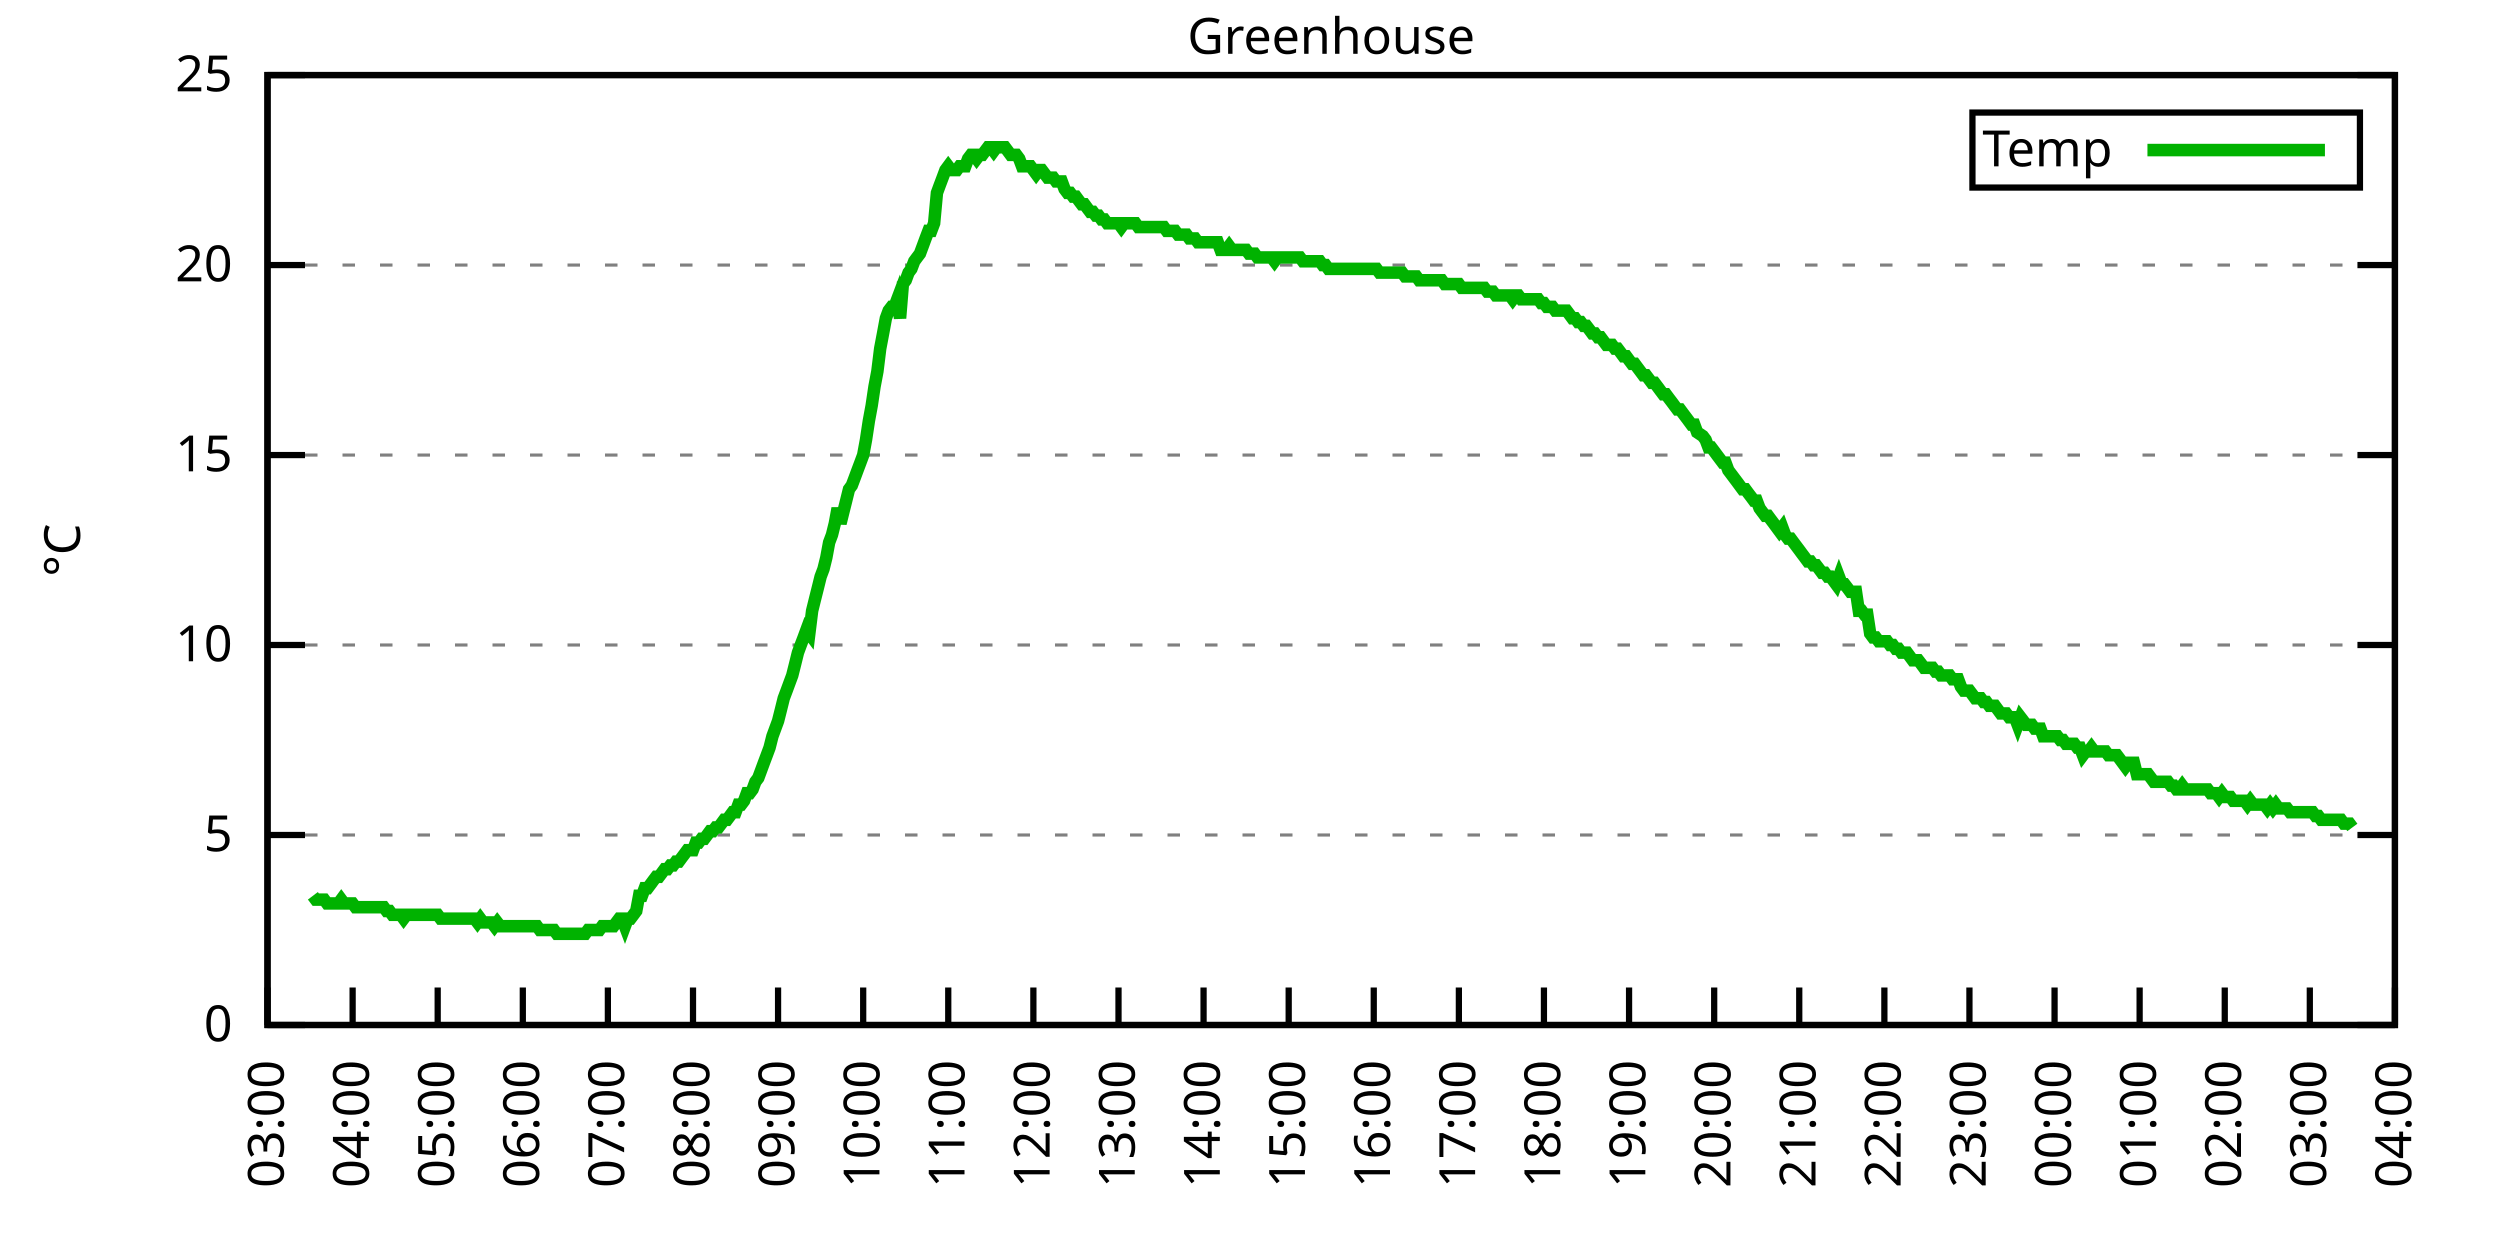
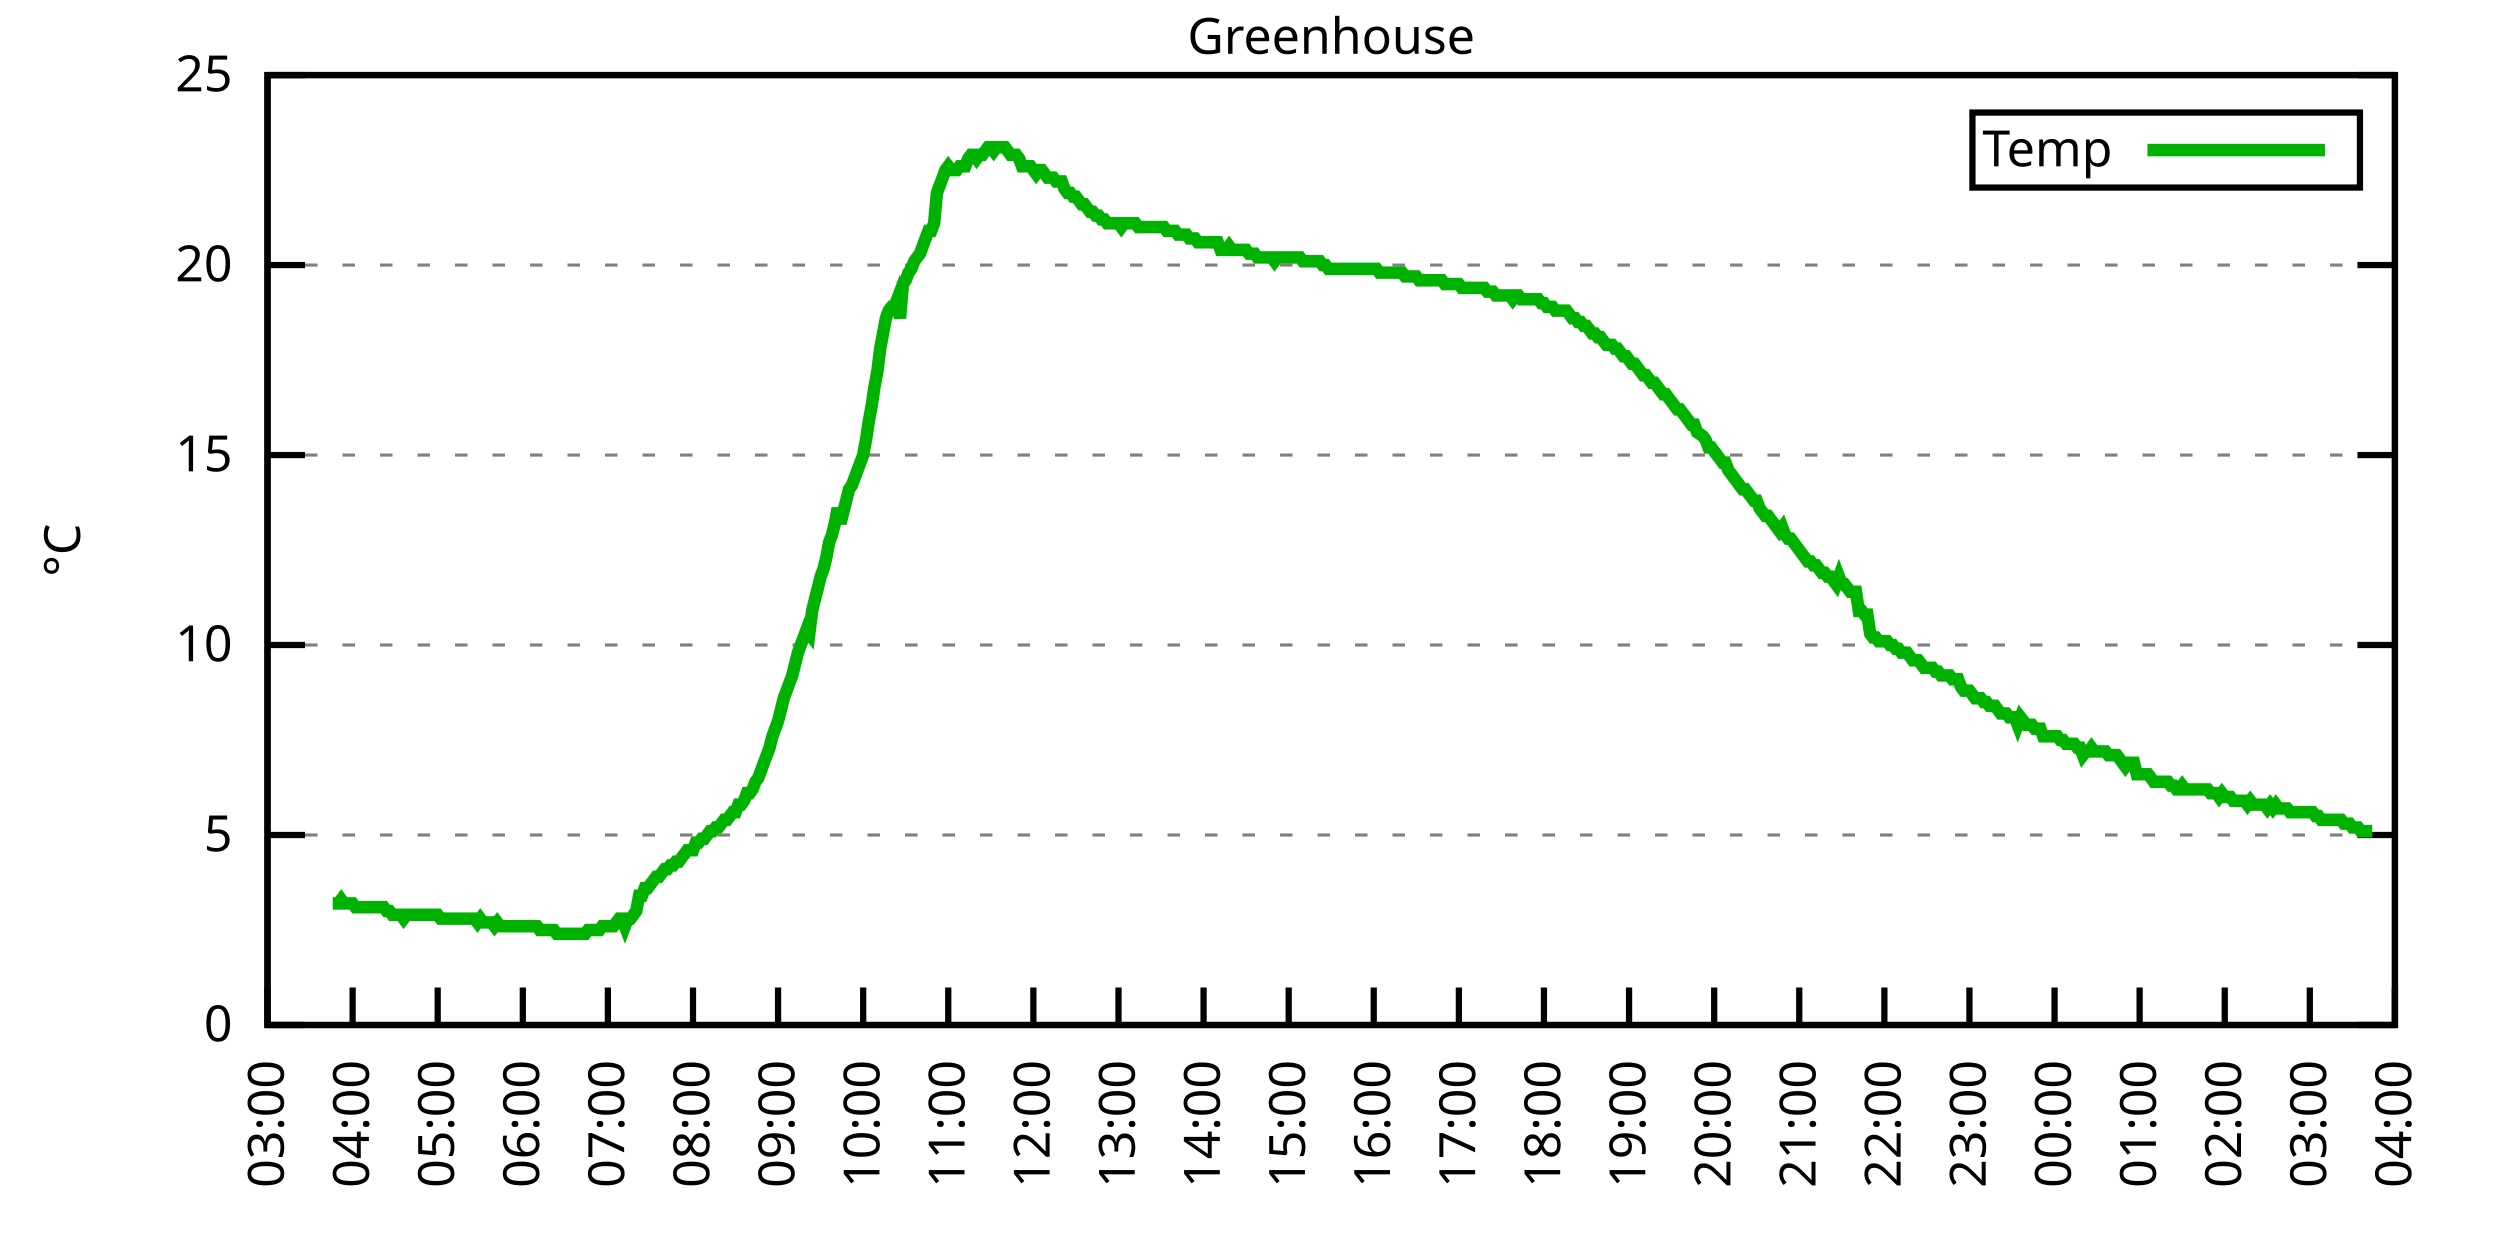
<svg xmlns="http://www.w3.org/2000/svg" xmlns:xlink="http://www.w3.org/1999/xlink" width="400" height="200" viewBox="0 0 400 200">
  <g id="gnuplot_canvas">
    <rect x="0" y="0" width="400" height="200" fill="none" />
    <defs>
      <circle id="gpDot" r="0.5" stroke-width="0.5" stroke="currentColor" />
      <path id="gpPt0" stroke-width="0.333" stroke="currentColor" d="M-1,0 h2 M0,-1 v2" />
      <path id="gpPt1" stroke-width="0.333" stroke="currentColor" d="M-1,-1 L1,1 M1,-1 L-1,1" />
      <path id="gpPt2" stroke-width="0.333" stroke="currentColor" d="M-1,0 L1,0 M0,-1 L0,1 M-1,-1 L1,1 M-1,1 L1,-1" />
      <rect id="gpPt3" stroke-width="0.333" stroke="currentColor" x="-1" y="-1" width="2" height="2" />
      <rect id="gpPt4" stroke-width="0.333" stroke="currentColor" fill="currentColor" x="-1" y="-1" width="2" height="2" />
      <circle id="gpPt5" stroke-width="0.333" stroke="currentColor" cx="0" cy="0" r="1" />
      <use xlink:href="#gpPt5" id="gpPt6" fill="currentColor" stroke="none" />
      <path id="gpPt7" stroke-width="0.333" stroke="currentColor" d="M0,-1.33 L-1.33,0.67 L1.33,0.67 z" />
      <use xlink:href="#gpPt7" id="gpPt8" fill="currentColor" stroke="none" />
      <use xlink:href="#gpPt7" id="gpPt9" stroke="currentColor" transform="rotate(180)" />
      <use xlink:href="#gpPt9" id="gpPt10" fill="currentColor" stroke="none" />
      <use xlink:href="#gpPt3" id="gpPt11" stroke="currentColor" transform="rotate(45)" />
      <use xlink:href="#gpPt11" id="gpPt12" fill="currentColor" stroke="none" />
      <path id="gpPt13" stroke-width="0.333" stroke="currentColor" d="M0,1.330 L1.265,0.411 L0.782,-1.067 L-0.782,-1.076 L-1.265,0.411 z" />
      <use xlink:href="#gpPt13" id="gpPt14" fill="currentColor" stroke="none" />
      <filter id="textbox" filterUnits="objectBoundingBox" x="0" y="0" height="1" width="1">
        <feFlood flood-color="white" flood-opacity="1" result="bgnd" />
        <feComposite in="SourceGraphic" in2="bgnd" operator="atop" />
      </filter>
      <filter id="greybox" filterUnits="objectBoundingBox" x="0" y="0" height="1" width="1">
        <feFlood flood-color="lightgrey" flood-opacity="1" result="grey" />
        <feComposite in="SourceGraphic" in2="grey" operator="atop" />
      </filter>
    </defs>
    <g fill="none" color="white" stroke="currentColor" stroke-width="1.00" stroke-linecap="butt" stroke-linejoin="miter">
</g>
    <g fill="none" color="black" stroke="currentColor" stroke-width="1.00" stroke-linecap="butt" stroke-linejoin="miter">
      <g stroke="none" shape-rendering="crispEdges">
        <polygon fill="rgb(255, 255, 255)" points="42.80,164.00 383.18,164.00 383.18,12.02 42.80,12.02 " />
      </g>
    </g>
    <g fill="none" color="black" stroke="currentColor" stroke-width="1.00" stroke-linecap="butt" stroke-linejoin="miter">
</g>
    <g fill="none" color="black" stroke="black" stroke-width="0.50" stroke-linecap="butt" stroke-linejoin="miter">
</g>
    <g fill="none" color="gray" stroke="currentColor" stroke-width="0.50" stroke-linecap="butt" stroke-linejoin="miter">
      <path stroke="gray" stroke-dasharray="2,4" class="gridline" d="M42.80,164.00 L383.19,164.00  " />
    </g>
    <g fill="none" color="gray" stroke="gray" stroke-width="1.00" stroke-linecap="butt" stroke-linejoin="miter">
</g>
    <g fill="none" color="black" stroke="currentColor" stroke-width="1.00" stroke-linecap="butt" stroke-linejoin="miter">
      <path stroke="black" d="M42.80,164.00 L48.80,164.00 M383.19,164.00 L377.19,164.00  " />
      <g transform="translate(37.20,166.60)" stroke="none" fill="black" font-family="Sans" font-size="8.00" text-anchor="end">
        <text>
          <tspan font-family="Sans"> 0</tspan>
        </text>
      </g>
    </g>
    <g fill="none" color="black" stroke="currentColor" stroke-width="1.00" stroke-linecap="butt" stroke-linejoin="miter">
</g>
    <g fill="none" color="black" stroke="black" stroke-width="0.50" stroke-linecap="butt" stroke-linejoin="miter">
</g>
    <g fill="none" color="gray" stroke="currentColor" stroke-width="0.50" stroke-linecap="butt" stroke-linejoin="miter">
      <path stroke="gray" stroke-dasharray="2,4" class="gridline" d="M42.80,133.60 L383.19,133.60  " />
    </g>
    <g fill="none" color="gray" stroke="gray" stroke-width="1.00" stroke-linecap="butt" stroke-linejoin="miter">
</g>
    <g fill="none" color="black" stroke="currentColor" stroke-width="1.00" stroke-linecap="butt" stroke-linejoin="miter">
      <path stroke="black" d="M42.80,133.60 L48.80,133.60 M383.19,133.60 L377.19,133.60  " />
      <g transform="translate(37.20,136.20)" stroke="none" fill="black" font-family="Sans" font-size="8.00" text-anchor="end">
        <text>
          <tspan font-family="Sans"> 5</tspan>
        </text>
      </g>
    </g>
    <g fill="none" color="black" stroke="currentColor" stroke-width="1.00" stroke-linecap="butt" stroke-linejoin="miter">
</g>
    <g fill="none" color="black" stroke="black" stroke-width="0.50" stroke-linecap="butt" stroke-linejoin="miter">
</g>
    <g fill="none" color="gray" stroke="currentColor" stroke-width="0.50" stroke-linecap="butt" stroke-linejoin="miter">
      <path stroke="gray" stroke-dasharray="2,4" class="gridline" d="M42.80,103.20 L383.19,103.20  " />
    </g>
    <g fill="none" color="gray" stroke="gray" stroke-width="1.00" stroke-linecap="butt" stroke-linejoin="miter">
</g>
    <g fill="none" color="black" stroke="currentColor" stroke-width="1.00" stroke-linecap="butt" stroke-linejoin="miter">
      <path stroke="black" d="M42.80,103.20 L48.80,103.20 M383.19,103.20 L377.19,103.20  " />
      <g transform="translate(37.20,105.80)" stroke="none" fill="black" font-family="Sans" font-size="8.00" text-anchor="end">
        <text>
          <tspan font-family="Sans"> 10</tspan>
        </text>
      </g>
    </g>
    <g fill="none" color="black" stroke="currentColor" stroke-width="1.00" stroke-linecap="butt" stroke-linejoin="miter">
</g>
    <g fill="none" color="black" stroke="black" stroke-width="0.50" stroke-linecap="butt" stroke-linejoin="miter">
</g>
    <g fill="none" color="gray" stroke="currentColor" stroke-width="0.50" stroke-linecap="butt" stroke-linejoin="miter">
      <path stroke="gray" stroke-dasharray="2,4" class="gridline" d="M42.80,72.81 L383.19,72.81  " />
    </g>
    <g fill="none" color="gray" stroke="gray" stroke-width="1.00" stroke-linecap="butt" stroke-linejoin="miter">
</g>
    <g fill="none" color="black" stroke="currentColor" stroke-width="1.00" stroke-linecap="butt" stroke-linejoin="miter">
      <path stroke="black" d="M42.80,72.81 L48.80,72.81 M383.19,72.81 L377.19,72.81  " />
      <g transform="translate(37.20,75.41)" stroke="none" fill="black" font-family="Sans" font-size="8.00" text-anchor="end">
        <text>
          <tspan font-family="Sans"> 15</tspan>
        </text>
      </g>
    </g>
    <g fill="none" color="black" stroke="currentColor" stroke-width="1.00" stroke-linecap="butt" stroke-linejoin="miter">
</g>
    <g fill="none" color="black" stroke="black" stroke-width="0.50" stroke-linecap="butt" stroke-linejoin="miter">
</g>
    <g fill="none" color="gray" stroke="currentColor" stroke-width="0.50" stroke-linecap="butt" stroke-linejoin="miter">
      <path stroke="gray" stroke-dasharray="2,4" class="gridline" d="M42.80,42.41 L383.19,42.41  " />
    </g>
    <g fill="none" color="gray" stroke="gray" stroke-width="1.00" stroke-linecap="butt" stroke-linejoin="miter">
</g>
    <g fill="none" color="black" stroke="currentColor" stroke-width="1.00" stroke-linecap="butt" stroke-linejoin="miter">
      <path stroke="black" d="M42.80,42.41 L48.80,42.41 M383.19,42.41 L377.19,42.41  " />
      <g transform="translate(37.20,45.01)" stroke="none" fill="black" font-family="Sans" font-size="8.00" text-anchor="end">
        <text>
          <tspan font-family="Sans"> 20</tspan>
        </text>
      </g>
    </g>
    <g fill="none" color="black" stroke="currentColor" stroke-width="1.00" stroke-linecap="butt" stroke-linejoin="miter">
</g>
    <g fill="none" color="black" stroke="black" stroke-width="0.50" stroke-linecap="butt" stroke-linejoin="miter">
</g>
    <g fill="none" color="gray" stroke="currentColor" stroke-width="0.50" stroke-linecap="butt" stroke-linejoin="miter">
      <path stroke="gray" stroke-dasharray="2,4" class="gridline" d="M42.80,12.01 L383.19,12.01  " />
    </g>
    <g fill="none" color="gray" stroke="gray" stroke-width="1.00" stroke-linecap="butt" stroke-linejoin="miter">
</g>
    <g fill="none" color="black" stroke="currentColor" stroke-width="1.00" stroke-linecap="butt" stroke-linejoin="miter">
      <path stroke="black" d="M42.80,12.01 L48.80,12.01 M383.19,12.01 L377.19,12.01  " />
      <g transform="translate(37.20,14.61)" stroke="none" fill="black" font-family="Sans" font-size="8.00" text-anchor="end">
        <text>
          <tspan font-family="Sans"> 25</tspan>
        </text>
      </g>
    </g>
    <g fill="none" color="black" stroke="currentColor" stroke-width="1.00" stroke-linecap="butt" stroke-linejoin="miter">
      <path stroke="black" d="M42.80,164.00 L42.80,158.00  " />
      <g transform="translate(45.40,169.60) rotate(270.00)" stroke="none" fill="black" font-family="Sans" font-size="8.00" text-anchor="end">
        <text>
          <tspan font-family="Sans">03:00</tspan>
        </text>
      </g>
    </g>
    <g fill="none" color="black" stroke="currentColor" stroke-width="1.00" stroke-linecap="butt" stroke-linejoin="miter">
      <path stroke="black" d="M56.42,164.00 L56.42,158.00  " />
      <g transform="translate(59.02,169.60) rotate(270.00)" stroke="none" fill="black" font-family="Sans" font-size="8.00" text-anchor="end">
        <text>
          <tspan font-family="Sans">04:00</tspan>
        </text>
      </g>
    </g>
    <g fill="none" color="black" stroke="currentColor" stroke-width="1.00" stroke-linecap="butt" stroke-linejoin="miter">
      <path stroke="black" d="M70.03,164.00 L70.03,158.00  " />
      <g transform="translate(72.63,169.60) rotate(270.00)" stroke="none" fill="black" font-family="Sans" font-size="8.00" text-anchor="end">
        <text>
          <tspan font-family="Sans">05:00</tspan>
        </text>
      </g>
    </g>
    <g fill="none" color="black" stroke="currentColor" stroke-width="1.00" stroke-linecap="butt" stroke-linejoin="miter">
      <path stroke="black" d="M83.65,164.00 L83.65,158.00  " />
      <g transform="translate(86.25,169.60) rotate(270.00)" stroke="none" fill="black" font-family="Sans" font-size="8.00" text-anchor="end">
        <text>
          <tspan font-family="Sans">06:00</tspan>
        </text>
      </g>
    </g>
    <g fill="none" color="black" stroke="currentColor" stroke-width="1.00" stroke-linecap="butt" stroke-linejoin="miter">
      <path stroke="black" d="M97.26,164.00 L97.26,158.00  " />
      <g transform="translate(99.86,169.60) rotate(270.00)" stroke="none" fill="black" font-family="Sans" font-size="8.00" text-anchor="end">
        <text>
          <tspan font-family="Sans">07:00</tspan>
        </text>
      </g>
    </g>
    <g fill="none" color="black" stroke="currentColor" stroke-width="1.00" stroke-linecap="butt" stroke-linejoin="miter">
      <path stroke="black" d="M110.88,164.00 L110.88,158.00  " />
      <g transform="translate(113.48,169.60) rotate(270.00)" stroke="none" fill="black" font-family="Sans" font-size="8.00" text-anchor="end">
        <text>
          <tspan font-family="Sans">08:00</tspan>
        </text>
      </g>
    </g>
    <g fill="none" color="black" stroke="currentColor" stroke-width="1.00" stroke-linecap="butt" stroke-linejoin="miter">
      <path stroke="black" d="M124.49,164.00 L124.49,158.00  " />
      <g transform="translate(127.09,169.60) rotate(270.00)" stroke="none" fill="black" font-family="Sans" font-size="8.00" text-anchor="end">
        <text>
          <tspan font-family="Sans">09:00</tspan>
        </text>
      </g>
    </g>
    <g fill="none" color="black" stroke="currentColor" stroke-width="1.00" stroke-linecap="butt" stroke-linejoin="miter">
      <path stroke="black" d="M138.11,164.00 L138.11,158.00  " />
      <g transform="translate(140.71,169.60) rotate(270.00)" stroke="none" fill="black" font-family="Sans" font-size="8.00" text-anchor="end">
        <text>
          <tspan font-family="Sans">10:00</tspan>
        </text>
      </g>
    </g>
    <g fill="none" color="black" stroke="currentColor" stroke-width="1.00" stroke-linecap="butt" stroke-linejoin="miter">
      <path stroke="black" d="M151.72,164.00 L151.72,158.00  " />
      <g transform="translate(154.32,169.60) rotate(270.00)" stroke="none" fill="black" font-family="Sans" font-size="8.00" text-anchor="end">
        <text>
          <tspan font-family="Sans">11:00</tspan>
        </text>
      </g>
    </g>
    <g fill="none" color="black" stroke="currentColor" stroke-width="1.00" stroke-linecap="butt" stroke-linejoin="miter">
      <path stroke="black" d="M165.34,164.00 L165.34,158.00  " />
      <g transform="translate(167.94,169.60) rotate(270.00)" stroke="none" fill="black" font-family="Sans" font-size="8.00" text-anchor="end">
        <text>
          <tspan font-family="Sans">12:00</tspan>
        </text>
      </g>
    </g>
    <g fill="none" color="black" stroke="currentColor" stroke-width="1.00" stroke-linecap="butt" stroke-linejoin="miter">
      <path stroke="black" d="M178.96,164.00 L178.96,158.00  " />
      <g transform="translate(181.56,169.60) rotate(270.00)" stroke="none" fill="black" font-family="Sans" font-size="8.00" text-anchor="end">
        <text>
          <tspan font-family="Sans">13:00</tspan>
        </text>
      </g>
    </g>
    <g fill="none" color="black" stroke="currentColor" stroke-width="1.00" stroke-linecap="butt" stroke-linejoin="miter">
      <path stroke="black" d="M192.57,164.00 L192.57,158.00  " />
      <g transform="translate(195.17,169.60) rotate(270.00)" stroke="none" fill="black" font-family="Sans" font-size="8.00" text-anchor="end">
        <text>
          <tspan font-family="Sans">14:00</tspan>
        </text>
      </g>
    </g>
    <g fill="none" color="black" stroke="currentColor" stroke-width="1.00" stroke-linecap="butt" stroke-linejoin="miter">
      <path stroke="black" d="M206.19,164.00 L206.19,158.00  " />
      <g transform="translate(208.79,169.60) rotate(270.00)" stroke="none" fill="black" font-family="Sans" font-size="8.00" text-anchor="end">
        <text>
          <tspan font-family="Sans">15:00</tspan>
        </text>
      </g>
    </g>
    <g fill="none" color="black" stroke="currentColor" stroke-width="1.00" stroke-linecap="butt" stroke-linejoin="miter">
      <path stroke="black" d="M219.80,164.00 L219.80,158.00  " />
      <g transform="translate(222.40,169.60) rotate(270.00)" stroke="none" fill="black" font-family="Sans" font-size="8.00" text-anchor="end">
        <text>
          <tspan font-family="Sans">16:00</tspan>
        </text>
      </g>
    </g>
    <g fill="none" color="black" stroke="currentColor" stroke-width="1.00" stroke-linecap="butt" stroke-linejoin="miter">
      <path stroke="black" d="M233.42,164.00 L233.42,158.00  " />
      <g transform="translate(236.02,169.60) rotate(270.00)" stroke="none" fill="black" font-family="Sans" font-size="8.00" text-anchor="end">
        <text>
          <tspan font-family="Sans">17:00</tspan>
        </text>
      </g>
    </g>
    <g fill="none" color="black" stroke="currentColor" stroke-width="1.00" stroke-linecap="butt" stroke-linejoin="miter">
      <path stroke="black" d="M247.03,164.00 L247.03,158.00  " />
      <g transform="translate(249.63,169.60) rotate(270.00)" stroke="none" fill="black" font-family="Sans" font-size="8.00" text-anchor="end">
        <text>
          <tspan font-family="Sans">18:00</tspan>
        </text>
      </g>
    </g>
    <g fill="none" color="black" stroke="currentColor" stroke-width="1.00" stroke-linecap="butt" stroke-linejoin="miter">
      <path stroke="black" d="M260.65,164.00 L260.65,158.00  " />
      <g transform="translate(263.25,169.60) rotate(270.00)" stroke="none" fill="black" font-family="Sans" font-size="8.00" text-anchor="end">
        <text>
          <tspan font-family="Sans">19:00</tspan>
        </text>
      </g>
    </g>
    <g fill="none" color="black" stroke="currentColor" stroke-width="1.00" stroke-linecap="butt" stroke-linejoin="miter">
      <path stroke="black" d="M274.27,164.00 L274.27,158.00  " />
      <g transform="translate(276.87,169.60) rotate(270.00)" stroke="none" fill="black" font-family="Sans" font-size="8.00" text-anchor="end">
        <text>
          <tspan font-family="Sans">20:00</tspan>
        </text>
      </g>
    </g>
    <g fill="none" color="black" stroke="currentColor" stroke-width="1.00" stroke-linecap="butt" stroke-linejoin="miter">
      <path stroke="black" d="M287.88,164.00 L287.88,158.00  " />
      <g transform="translate(290.48,169.60) rotate(270.00)" stroke="none" fill="black" font-family="Sans" font-size="8.00" text-anchor="end">
        <text>
          <tspan font-family="Sans">21:00</tspan>
        </text>
      </g>
    </g>
    <g fill="none" color="black" stroke="currentColor" stroke-width="1.00" stroke-linecap="butt" stroke-linejoin="miter">
      <path stroke="black" d="M301.50,164.00 L301.50,158.00  " />
      <g transform="translate(304.10,169.60) rotate(270.00)" stroke="none" fill="black" font-family="Sans" font-size="8.00" text-anchor="end">
        <text>
          <tspan font-family="Sans">22:00</tspan>
        </text>
      </g>
    </g>
    <g fill="none" color="black" stroke="currentColor" stroke-width="1.00" stroke-linecap="butt" stroke-linejoin="miter">
      <path stroke="black" d="M315.11,164.00 L315.11,158.00  " />
      <g transform="translate(317.71,169.60) rotate(270.00)" stroke="none" fill="black" font-family="Sans" font-size="8.00" text-anchor="end">
        <text>
          <tspan font-family="Sans">23:00</tspan>
        </text>
      </g>
    </g>
    <g fill="none" color="black" stroke="currentColor" stroke-width="1.00" stroke-linecap="butt" stroke-linejoin="miter">
      <path stroke="black" d="M328.73,164.00 L328.73,158.00  " />
      <g transform="translate(331.33,169.60) rotate(270.00)" stroke="none" fill="black" font-family="Sans" font-size="8.00" text-anchor="end">
        <text>
          <tspan font-family="Sans">00:00</tspan>
        </text>
      </g>
    </g>
    <g fill="none" color="black" stroke="currentColor" stroke-width="1.00" stroke-linecap="butt" stroke-linejoin="miter">
      <path stroke="black" d="M342.34,164.00 L342.34,158.00  " />
      <g transform="translate(344.94,169.60) rotate(270.00)" stroke="none" fill="black" font-family="Sans" font-size="8.00" text-anchor="end">
        <text>
          <tspan font-family="Sans">01:00</tspan>
        </text>
      </g>
    </g>
    <g fill="none" color="black" stroke="currentColor" stroke-width="1.00" stroke-linecap="butt" stroke-linejoin="miter">
      <path stroke="black" d="M355.96,164.00 L355.96,158.00  " />
      <g transform="translate(358.56,169.60) rotate(270.00)" stroke="none" fill="black" font-family="Sans" font-size="8.00" text-anchor="end">
        <text>
          <tspan font-family="Sans">02:00</tspan>
        </text>
      </g>
    </g>
    <g fill="none" color="black" stroke="currentColor" stroke-width="1.00" stroke-linecap="butt" stroke-linejoin="miter">
      <path stroke="black" d="M369.57,164.00 L369.57,158.00  " />
      <g transform="translate(372.17,169.60) rotate(270.00)" stroke="none" fill="black" font-family="Sans" font-size="8.00" text-anchor="end">
        <text>
          <tspan font-family="Sans">03:00</tspan>
        </text>
      </g>
    </g>
    <g fill="none" color="black" stroke="currentColor" stroke-width="1.00" stroke-linecap="butt" stroke-linejoin="miter">
      <path stroke="black" d="M383.19,164.00 L383.19,158.00  " />
      <g transform="translate(385.79,169.60) rotate(270.00)" stroke="none" fill="black" font-family="Sans" font-size="8.00" text-anchor="end">
        <text>
          <tspan font-family="Sans">04:00</tspan>
        </text>
      </g>
    </g>
    <g fill="none" color="black" stroke="currentColor" stroke-width="1.00" stroke-linecap="butt" stroke-linejoin="miter">
</g>
    <g fill="none" color="black" stroke="currentColor" stroke-width="1.00" stroke-linecap="butt" stroke-linejoin="miter">
      <path stroke="black" d="M42.80,12.01 L42.80,164.00 L383.19,164.00 L383.19,12.01 L42.80,12.01 Z  " />
    </g>
    <g fill="none" color="black" stroke="currentColor" stroke-width="1.00" stroke-linecap="butt" stroke-linejoin="miter">
</g>
    <g fill="none" color="black" stroke="currentColor" stroke-width="1.00" stroke-linecap="butt" stroke-linejoin="miter">
      <path stroke="black" d="M315.59,30.01 L315.59,18.01 L377.59,18.01 L377.59,30.01 L315.59,30.01 Z  " />
    </g>
    <g id="Greenhouse_plot_1">
      <g fill="none" color="white" stroke="black" stroke-width="2.00" stroke-linecap="butt" stroke-linejoin="miter">
</g>
      <g fill="none" color="black" stroke="currentColor" stroke-width="2.00" stroke-linecap="butt" stroke-linejoin="miter">
        <g transform="translate(337.99,26.61)" stroke="none" fill="black" font-family="Sans" font-size="8.00" text-anchor="end">
          <text>
            <tspan font-family="Sans">Temp</tspan>
          </text>
        </g>
      </g>
      <g fill="none" color="black" stroke="currentColor" stroke-width="2.00" stroke-linecap="butt" stroke-linejoin="miter">
-         <path stroke="rgb(  0, 178,   0)" d="M343.59,24.01 L371.99,24.01 M50.06,143.33 L50.52,143.94 L50.97,143.94 L51.42,143.94 L51.88,143.94 L52.33,144.55   L52.78,144.55 L53.24,144.55 L53.69,144.55 L54.15,144.55 L54.60,143.94 L55.05,144.55 L55.51,144.55 L55.96,144.55   L56.42,144.55 L56.87,145.15 L57.32,145.15 L57.78,145.15 L58.23,145.15 L58.68,145.15 L59.14,145.15 L59.59,145.15   L60.05,145.15 L60.50,145.15 L60.95,145.15 L61.41,145.15 L61.86,145.76 L62.32,145.76 L62.77,146.37 L63.22,146.37   L63.68,146.37 L64.13,146.37 L64.58,146.98 L65.04,146.37 L65.49,146.37 L65.95,146.37 L66.40,146.37 L66.85,146.37   L67.31,146.37 L67.76,146.37 L68.22,146.37 L68.67,146.37 L69.12,146.37 L69.58,146.37 L70.03,146.37 L70.49,146.98   L70.94,146.98 L71.39,146.98 L71.85,146.98 L72.30,146.98 L72.75,146.98 L73.21,146.98 L73.66,146.98 L74.12,146.98   L74.57,146.98 L75.02,146.98 L75.48,146.98 L75.93,146.98 L76.39,147.59 L76.84,146.98 L77.29,147.59 L77.75,147.59   L78.20,147.59 L78.65,147.59 L79.11,148.19 L79.56,147.59 L80.02,148.19 L80.47,148.19 L80.92,148.19 L81.38,148.19   L81.83,148.19 L82.29,148.19 L82.74,148.19 L83.19,148.19 L83.65,148.19 L84.10,148.19 L84.55,148.19 L85.01,148.19   L85.46,148.19 L85.92,148.19 L86.37,148.80 L86.82,148.80 L87.28,148.80 L87.73,148.80 L88.19,148.80 L88.64,148.80   L89.09,149.41 L89.55,149.41 L90.00,149.41 L90.45,149.41 L90.91,149.41 L91.36,149.41 L91.82,149.41 L92.27,149.41   L92.72,149.41 L93.18,149.41 L93.63,149.41 L94.09,148.80 L94.54,148.80 L94.99,148.80 L95.45,148.80 L95.90,148.80   L96.35,148.19 L96.81,148.19 L97.26,148.19 L97.72,148.19 L98.17,148.19 L98.62,147.59 L99.08,146.98 L99.53,146.98   L99.99,148.19 L100.44,146.98 L100.89,146.98 L101.35,146.37 L101.80,145.76 L102.25,143.33 L102.71,143.33 L103.16,142.11   L103.62,142.11 L104.07,141.51 L104.52,140.90 L104.98,140.29 L105.43,140.29 L105.89,139.68 L106.34,139.07 L106.79,139.07   L107.25,138.47 L107.70,138.47 L108.15,137.86 L108.61,137.86 L109.06,137.25 L109.52,136.64 L109.97,136.03 L110.42,136.03   L110.88,136.03 L111.33,134.82 L111.79,134.82 L112.24,134.21 L112.69,134.21 L113.15,133.60 L113.60,132.99 L114.05,132.99   L114.51,132.39 L114.96,132.39 L115.42,131.78 L115.87,131.17 L116.32,131.17 L116.78,130.56 L117.23,129.95 L117.69,129.95   L118.14,128.74 L118.59,128.74 L119.05,128.13 L119.50,126.91 L119.96,126.91 L120.41,126.31 L120.86,125.09 L121.32,124.48   L121.77,123.27 L122.22,122.05 L122.68,120.83 L123.13,119.62 L123.59,117.80 L124.04,116.58 L124.49,115.36 L124.95,113.54   L125.40,111.72 L125.86,110.50 L126.31,109.28 L126.76,108.07 L127.22,106.24 L127.67,104.42 L128.12,103.20 L128.58,101.99   L129.03,100.77 L129.49,101.38 L129.94,97.73 L130.39,95.91 L130.85,94.08 L131.30,92.26 L131.76,91.04 L132.21,89.22   L132.66,86.79 L133.12,85.57 L133.57,83.75 L134.02,81.32 L134.48,83.75 L134.93,81.93 L135.39,80.10 L135.84,78.28   L136.29,77.67 L136.75,76.45 L137.20,75.24 L137.66,74.02 L138.11,72.81 L138.56,70.37 L139.02,67.33 L139.47,64.90   L139.92,61.86 L140.38,59.43 L140.83,55.78 L141.29,53.35 L141.74,50.92 L142.19,49.70 L142.65,49.10 L143.10,49.10   L143.56,47.88 L144.01,50.92 L144.46,45.45 L144.92,44.84 L145.37,43.62 L145.82,43.02 L146.28,41.80 L146.73,41.19   L147.19,40.58 L147.64,39.37 L148.09,38.15 L148.55,36.94 L149.00,36.94 L149.46,35.72 L149.91,30.86 L150.36,29.64   L150.82,28.42 L151.27,27.21 L151.72,26.60 L152.18,27.21 L152.63,27.21 L153.09,27.21 L153.54,26.60 L153.99,26.60   L154.45,26.60 L154.90,25.39 L155.36,24.78 L155.81,24.78 L156.26,25.39 L156.72,24.78 L157.17,24.78 L157.62,24.17   L158.08,23.56 L158.53,23.56 L158.99,24.17 L159.44,23.56 L159.89,23.56 L160.35,23.56 L160.80,23.56 L161.26,24.17   L161.71,24.78 L162.16,24.78 L162.62,24.78 L163.07,25.39 L163.52,26.60 L163.98,26.60 L164.43,26.60 L164.89,26.60   L165.34,27.21 L165.79,27.82 L166.25,27.21 L166.70,27.21 L167.16,27.82 L167.61,28.42 L168.06,28.42 L168.52,28.42   L168.97,29.03 L169.43,29.03 L169.88,29.03 L170.33,30.25 L170.79,30.86 L171.24,30.86 L171.69,31.46 L172.15,31.46   L172.60,32.07 L173.06,32.68 L173.51,32.68 L173.96,33.29 L174.42,33.90 L174.87,33.90 L175.33,34.50 L175.78,34.50   L176.23,35.11 L176.69,35.11 L177.14,35.72 L177.59,35.72 L178.05,35.72 L178.50,35.72 L178.96,35.72 L179.41,36.33   L179.86,35.72 L180.32,35.72 L180.77,35.72 L181.23,35.72 L181.68,35.72 L182.13,36.33 L182.59,36.33 L183.04,36.33   L183.49,36.33 L183.95,36.33 L184.40,36.33 L184.86,36.33 L185.31,36.33 L185.76,36.33 L186.22,36.33 L186.67,36.94   L187.13,36.94 L187.58,36.94 L188.03,36.94 L188.49,37.54 L188.94,37.54 L189.39,37.54 L189.85,37.54 L190.30,38.15   L190.76,38.15 L191.21,38.15 L191.66,38.76 L192.12,38.76 L192.57,38.76 L193.03,38.76 L193.48,38.76 L193.93,38.76   L194.39,38.76 L194.84,38.76 L195.29,39.98 L195.75,39.98 L196.20,39.98 L196.66,39.37 L197.11,39.98 L197.56,39.98   L198.02,39.98 L198.47,39.98 L198.93,39.98 L199.38,39.98 L199.83,40.58 L200.29,40.58 L200.74,40.58 L201.19,41.19   L201.65,41.19 L202.10,41.19 L202.56,41.19 L203.01,41.19 L203.46,41.19 L203.92,41.80 L204.37,41.19 L204.83,41.19   L205.28,41.19 L205.73,41.19 L206.19,41.19 L206.64,41.19 L207.09,41.19 L207.55,41.19 L208.00,41.19 L208.46,41.80   L208.91,41.80 L209.36,41.80 L209.82,41.80 L210.27,41.80 L210.73,41.80 L211.18,41.80 L211.63,42.41 L212.09,42.41   L212.54,43.02 L213.00,43.02 L213.45,43.02 L213.90,43.02 L214.36,43.02 L214.81,43.02 L215.26,43.02 L215.72,43.02   L216.17,43.02 L216.63,43.02 L217.08,43.02 L217.53,43.02 L217.99,43.02 L218.44,43.02 L218.90,43.02 L219.35,43.02   L219.80,43.02 L220.26,43.02 L220.71,43.62 L221.16,43.62 L221.62,43.62 L222.07,43.62 L222.53,43.62 L222.98,43.62   L223.43,43.62 L223.89,43.62 L224.34,43.62 L224.80,44.23 L225.25,44.23 L225.70,44.23 L226.16,44.23 L226.61,44.23   L227.06,44.84 L227.52,44.84 L227.97,44.84 L228.43,44.84 L228.88,44.84 L229.33,44.84 L229.79,44.84 L230.24,44.84   L230.70,44.84 L231.15,45.45 L231.60,45.45 L232.06,45.45 L232.51,45.45 L232.96,45.45 L233.42,45.45 L233.87,46.06   L234.33,46.06 L234.78,46.06 L235.23,46.06 L235.69,46.06 L236.14,46.06 L236.60,46.06 L237.05,46.06 L237.50,46.06   L237.96,46.66 L238.41,46.66 L238.86,46.66 L239.32,47.27 L239.77,47.27 L240.23,47.27 L240.68,47.27 L241.13,47.27   L241.59,47.27 L242.04,47.88 L242.50,47.27 L242.95,47.27 L243.40,47.88 L243.86,47.88 L244.31,47.88 L244.76,47.88   L245.22,47.88 L245.67,47.88 L246.13,47.88 L246.58,48.49 L247.03,48.49 L247.49,49.10 L247.94,49.10 L248.40,49.10   L248.85,49.70 L249.30,49.70 L249.76,49.70 L250.21,49.70 L250.66,49.70 L251.12,50.31 L251.57,50.92 L252.03,50.92   L252.48,51.53 L252.93,51.53 L253.39,52.14 L253.84,52.14 L254.30,52.74 L254.75,53.35 L255.20,53.35 L255.66,53.96   L256.11,53.96 L256.56,54.57 L257.02,55.18 L257.47,55.18 L257.93,55.18 L258.38,55.78 L258.83,55.78 L259.29,56.39   L259.74,57.00 L260.20,57.00 L260.65,57.61 L261.10,58.21 L261.56,58.21 L262.01,58.82 L262.47,59.43 L262.92,60.04   L263.37,60.04 L263.83,60.65 L264.28,61.25 L264.73,61.25 L265.19,61.86 L265.64,62.47 L266.10,63.08 L266.55,63.08   L267.00,63.69 L267.46,64.29 L267.91,64.90 L268.37,65.51 L268.82,65.51 L269.27,66.12 L269.73,66.73 L270.18,67.33   L270.63,67.94 L271.09,67.94 L271.54,69.16 L272.45,69.77 L272.90,70.37 L273.36,71.59 L273.81,71.59 L274.27,72.20   L274.72,72.81 L275.17,73.41 L275.63,74.02 L276.08,74.02 L276.53,75.24 L276.99,75.85 L277.44,76.45 L277.90,77.06   L278.35,77.67 L278.80,78.28 L279.26,78.28 L279.71,78.89 L280.17,79.49 L280.62,80.10 L281.07,80.10 L281.53,81.32   L281.98,81.93 L282.43,82.53 L282.89,82.53 L283.34,83.14 L283.80,83.75 L284.25,84.36 L284.70,84.97 L285.16,84.36   L285.61,85.57 L286.07,86.18 L286.52,86.18 L286.97,86.79 L287.43,87.40 L287.88,88.00 L288.33,88.61 L288.79,89.22   L289.24,89.83 L289.70,89.83 L290.15,90.44 L290.60,90.44 L291.06,91.04 L291.51,91.65 L291.97,91.65 L292.42,92.26   L292.87,92.26 L293.33,92.87 L293.78,93.48 L294.23,92.26 L294.69,93.48 L295.14,93.48 L295.60,94.08 L296.05,94.69   L296.50,94.69 L296.96,94.69 L297.41,97.73 L297.87,97.73 L298.32,98.34 L298.77,98.34 L299.23,101.38 L299.68,101.99   L300.13,101.99 L300.59,102.60 L301.04,102.60 L301.50,102.60 L301.95,102.60 L302.40,103.20 L302.86,103.20 L303.31,103.81   L303.77,103.81 L304.22,104.42 L304.67,104.42 L305.13,104.42 L305.58,105.03 L306.03,105.64 L306.49,105.64 L306.94,105.64   L307.40,106.24 L307.85,106.85 L308.30,106.85 L308.76,106.85 L309.21,106.85 L309.67,107.46 L310.12,107.46 L310.57,108.07   L311.03,108.07 L311.48,108.07 L311.94,108.07 L312.39,108.68 L312.84,108.68 L313.30,108.68 L313.75,109.89 L314.20,110.50   L314.66,110.50 L315.11,110.50 L315.57,111.11 L316.02,111.72 L316.47,111.72 L316.93,111.72 L317.38,112.32 L317.84,112.32   L318.29,112.93 L318.74,112.93 L319.20,112.93 L319.65,113.54 L320.10,114.15 L320.56,114.15 L321.01,114.15 L321.47,114.76   L321.92,114.76 L322.37,114.76 L322.83,115.97 L323.28,114.76 L323.74,115.36 L324.19,115.97 L324.64,115.97 L325.10,115.97   L325.55,116.58 L326.00,116.58 L326.46,116.58 L326.91,117.80 L327.37,117.80 L327.82,117.80 L328.27,117.80 L328.73,117.80   L329.18,117.80 L329.64,118.40 L330.09,118.40 L330.54,119.01 L331.00,119.01 L331.45,119.01 L331.90,119.01 L332.36,119.62   L332.81,119.62 L333.27,120.83 L333.72,120.23 L334.17,120.23 L334.63,119.62 L335.08,120.23 L335.54,120.23 L335.99,120.23   L336.44,120.23 L336.90,120.23 L337.35,120.83 L337.80,120.83 L338.26,120.83 L338.71,120.83 L339.17,121.44 L339.62,122.05   L340.07,122.66 L340.53,122.05 L340.98,122.05 L341.44,122.05 L341.89,123.87 L342.34,123.87 L342.80,123.87 L343.25,123.87   L343.70,123.87 L344.16,124.48 L344.61,125.09 L345.07,125.09 L345.52,125.09 L345.97,125.09 L346.43,125.09 L346.88,125.09   L347.34,125.70 L347.79,125.70 L348.24,126.31 L348.70,126.31 L349.15,125.70 L349.60,126.31 L350.06,126.31 L350.51,126.31   L350.97,126.31 L351.42,126.31 L351.87,126.31 L352.33,126.31 L352.78,126.31 L353.24,126.31 L353.69,126.91 L354.14,126.91   L354.60,126.91 L355.05,127.52 L355.50,126.91 L355.96,127.52 L356.41,127.52 L356.87,127.52 L357.32,128.13 L357.77,128.13   L358.23,128.13 L358.68,128.13 L359.14,128.13 L359.59,128.74 L360.04,128.13 L360.50,128.74 L360.95,128.74 L361.41,128.74   L361.86,128.74 L362.31,128.74 L362.77,129.35 L363.22,128.74 L363.67,129.35 L364.13,128.74 L364.58,129.35 L365.04,129.35   L365.49,129.35 L365.94,129.35 L366.40,129.95 L366.85,129.95 L367.31,129.95 L367.76,129.95 L368.21,129.95 L368.67,129.95   L369.12,129.95 L369.57,129.95 L370.03,129.95 L370.48,130.56 L370.94,130.56 L371.39,131.17 L371.84,131.17 L372.30,131.17   L372.75,131.17 L373.21,131.17 L373.66,131.17 L374.11,131.17 L374.57,131.17 L375.02,131.78 L375.47,131.78 L375.93,131.78   L376.38,132.39  " />
+         <path stroke="rgb(  0, 178,   0)" d="M343.59,24.01 L371.99,24.01 M53.24,144.55 L53.69,144.55 L54.15,144.55 L54.60,143.94 L55.05,144.55 L55.51,144.55   L55.96,144.55 L56.42,144.55 L56.87,145.15 L57.32,145.15 L57.78,145.15 L58.23,145.15 L58.68,145.15 L59.14,145.15   L59.59,145.15 L60.05,145.15 L60.50,145.15 L60.95,145.15 L61.41,145.15 L61.86,145.76 L62.32,145.76 L62.77,146.37   L63.22,146.37 L63.68,146.37 L64.13,146.37 L64.58,146.98 L65.04,146.37 L65.49,146.37 L65.95,146.37 L66.40,146.37   L66.85,146.37 L67.31,146.37 L67.76,146.37 L68.22,146.37 L68.67,146.37 L69.12,146.37 L69.58,146.37 L70.03,146.37   L70.49,146.98 L70.94,146.98 L71.39,146.98 L71.85,146.98 L72.30,146.98 L72.75,146.98 L73.21,146.98 L73.66,146.98   L74.12,146.98 L74.57,146.98 L75.02,146.98 L75.48,146.98 L75.93,146.98 L76.39,147.59 L76.84,146.98 L77.29,147.59   L77.75,147.59 L78.20,147.59 L78.65,147.59 L79.11,148.19 L79.56,147.59 L80.02,148.19 L80.47,148.19 L80.92,148.19   L81.38,148.19 L81.83,148.19 L82.29,148.19 L82.74,148.19 L83.19,148.19 L83.65,148.19 L84.10,148.19 L84.55,148.19   L85.01,148.19 L85.46,148.19 L85.92,148.19 L86.37,148.80 L86.82,148.80 L87.28,148.80 L87.73,148.80 L88.19,148.80   L88.64,148.80 L89.09,149.41 L89.55,149.41 L90.00,149.41 L90.45,149.41 L90.91,149.41 L91.36,149.41 L91.82,149.41   L92.27,149.41 L92.72,149.41 L93.18,149.41 L93.63,149.41 L94.09,148.80 L94.54,148.80 L94.99,148.80 L95.45,148.80   L95.90,148.80 L96.35,148.19 L96.81,148.19 L97.26,148.19 L97.72,148.19 L98.17,148.19 L98.62,147.59 L99.08,146.98   L99.53,146.98 L99.99,148.19 L100.44,146.98 L100.89,146.98 L101.35,146.37 L101.80,145.76 L102.25,143.33 L102.71,143.33   L103.16,142.11 L103.62,142.11 L104.07,141.51 L104.52,140.90 L104.98,140.29 L105.43,140.29 L105.89,139.68 L106.34,139.07   L106.79,139.07 L107.25,138.47 L107.70,138.47 L108.15,137.86 L108.61,137.86 L109.06,137.25 L109.52,136.64 L109.97,136.03   L110.42,136.03 L110.88,136.03 L111.33,134.82 L111.79,134.82 L112.24,134.21 L112.69,134.21 L113.15,133.60 L113.60,132.99   L114.05,132.99 L114.51,132.39 L114.96,132.39 L115.42,131.78 L115.87,131.17 L116.32,131.17 L116.78,130.56 L117.23,129.95   L117.69,129.95 L118.14,128.74 L118.59,128.74 L119.05,128.13 L119.50,126.91 L119.96,126.91 L120.41,126.31 L120.86,125.09   L121.32,124.48 L121.77,123.27 L122.22,122.05 L122.68,120.83 L123.13,119.62 L123.59,117.80 L124.04,116.58 L124.49,115.36   L124.95,113.54 L125.40,111.72 L125.86,110.50 L126.31,109.28 L126.76,108.07 L127.22,106.24 L127.67,104.42 L128.12,103.20   L128.58,101.99 L129.03,100.77 L129.49,101.38 L129.94,97.73 L130.39,95.91 L130.85,94.08 L131.30,92.26 L131.76,91.04   L132.21,89.22 L132.66,86.79 L133.12,85.57 L133.57,83.75 L134.02,81.32 L134.48,83.75 L134.93,81.93 L135.39,80.10   L135.84,78.28 L136.29,77.67 L136.75,76.45 L137.20,75.24 L137.66,74.02 L138.11,72.81 L138.56,70.37 L139.02,67.33   L139.47,64.90 L139.92,61.86 L140.38,59.43 L140.83,55.78 L141.29,53.35 L141.74,50.92 L142.19,49.70 L142.65,49.10   L143.10,49.10 L143.56,47.88 L144.01,50.92 L144.46,45.45 L144.92,44.84 L145.37,43.62 L145.82,43.02 L146.28,41.80   L146.73,41.19 L147.19,40.58 L147.64,39.37 L148.09,38.15 L148.55,36.94 L149.00,36.94 L149.46,35.72 L149.91,30.86   L150.36,29.64 L150.82,28.42 L151.27,27.21 L151.72,26.60 L152.18,27.21 L152.63,27.21 L153.09,27.21 L153.54,26.60   L153.99,26.60 L154.45,26.60 L154.90,25.39 L155.36,24.78 L155.81,24.78 L156.26,25.39 L156.72,24.78 L157.17,24.78   L157.62,24.17 L158.08,23.56 L158.53,23.56 L158.99,24.17 L159.44,23.56 L159.89,23.56 L160.35,23.56 L160.80,23.56   L161.26,24.17 L161.71,24.78 L162.16,24.78 L162.62,24.78 L163.07,25.39 L163.52,26.60 L163.98,26.60 L164.43,26.60   L164.89,26.60 L165.34,27.21 L165.79,27.82 L166.25,27.21 L166.70,27.21 L167.16,27.82 L167.61,28.42 L168.06,28.42   L168.52,28.42 L168.97,29.03 L169.43,29.03 L169.88,29.03 L170.33,30.25 L170.79,30.86 L171.24,30.86 L171.69,31.46   L172.15,31.46 L172.60,32.07 L173.06,32.68 L173.51,32.68 L173.96,33.29 L174.42,33.90 L174.87,33.90 L175.33,34.50   L175.78,34.50 L176.23,35.11 L176.69,35.11 L177.14,35.72 L177.59,35.72 L178.05,35.72 L178.50,35.72 L178.96,35.72   L179.41,36.33 L179.86,35.72 L180.32,35.72 L180.77,35.72 L181.23,35.72 L181.68,35.72 L182.13,36.33 L182.59,36.33   L183.04,36.33 L183.49,36.33 L183.95,36.33 L184.40,36.33 L184.86,36.33 L185.31,36.33 L185.76,36.33 L186.22,36.33   L186.67,36.94 L187.13,36.94 L187.58,36.94 L188.03,36.94 L188.49,37.54 L188.94,37.54 L189.39,37.54 L189.85,37.54   L190.30,38.15 L190.76,38.15 L191.21,38.15 L191.66,38.76 L192.12,38.76 L192.57,38.76 L193.03,38.76 L193.48,38.76   L193.93,38.76 L194.39,38.76 L194.84,38.76 L195.29,39.98 L195.75,39.98 L196.20,39.98 L196.66,39.37 L197.11,39.98   L197.56,39.98 L198.02,39.98 L198.47,39.98 L198.93,39.98 L199.38,39.98 L199.83,40.58 L200.29,40.58 L200.74,40.58   L201.19,41.19 L201.65,41.19 L202.10,41.19 L202.56,41.19 L203.01,41.19 L203.46,41.19 L203.92,41.80 L204.37,41.19   L204.83,41.19 L205.28,41.19 L205.73,41.19 L206.19,41.19 L206.64,41.19 L207.09,41.19 L207.55,41.19 L208.00,41.19   L208.46,41.80 L208.91,41.80 L209.36,41.80 L209.82,41.80 L210.27,41.80 L210.73,41.80 L211.18,41.80 L211.63,42.41   L212.09,42.41 L212.54,43.02 L213.00,43.02 L213.45,43.02 L213.90,43.02 L214.36,43.02 L214.81,43.02 L215.26,43.02   L215.72,43.02 L216.17,43.02 L216.63,43.02 L217.08,43.02 L217.53,43.02 L217.99,43.02 L218.44,43.02 L218.90,43.02   L219.35,43.02 L219.80,43.02 L220.26,43.02 L220.71,43.62 L221.16,43.62 L221.62,43.62 L222.07,43.62 L222.53,43.62   L222.98,43.62 L223.43,43.62 L223.89,43.62 L224.34,43.62 L224.80,44.23 L225.25,44.23 L225.70,44.23 L226.16,44.23   L226.61,44.23 L227.06,44.84 L227.52,44.84 L227.97,44.84 L228.43,44.84 L228.88,44.84 L229.33,44.84 L229.79,44.84   L230.24,44.84 L230.70,44.84 L231.15,45.45 L231.60,45.45 L232.06,45.45 L232.51,45.45 L232.96,45.45 L233.42,45.45   L233.87,46.06 L234.33,46.06 L234.78,46.06 L235.23,46.06 L235.69,46.06 L236.14,46.06 L236.60,46.06 L237.05,46.06   L237.50,46.06 L237.96,46.66 L238.41,46.66 L238.86,46.66 L239.32,47.27 L239.77,47.27 L240.23,47.27 L240.68,47.27   L241.13,47.27 L241.59,47.27 L242.04,47.88 L242.50,47.27 L242.95,47.27 L243.40,47.88 L243.86,47.88 L244.31,47.88   L244.76,47.88 L245.22,47.88 L245.67,47.88 L246.13,47.88 L246.58,48.49 L247.03,48.49 L247.49,49.10 L247.94,49.10   L248.40,49.10 L248.85,49.70 L249.30,49.70 L249.76,49.70 L250.21,49.70 L250.66,49.70 L251.12,50.31 L251.57,50.92   L252.03,50.92 L252.48,51.53 L252.93,51.53 L253.39,52.14 L253.84,52.14 L254.30,52.74 L254.75,53.35 L255.20,53.35   L255.66,53.96 L256.11,53.96 L256.56,54.57 L257.02,55.18 L257.47,55.18 L257.93,55.18 L258.38,55.78 L258.83,55.78   L259.29,56.39 L259.74,57.00 L260.20,57.00 L260.65,57.61 L261.10,58.21 L261.56,58.21 L262.01,58.82 L262.47,59.43   L262.92,60.04 L263.37,60.04 L263.83,60.65 L264.28,61.25 L264.73,61.25 L265.19,61.86 L265.64,62.47 L266.10,63.08   L266.55,63.08 L267.00,63.69 L267.46,64.29 L267.91,64.90 L268.37,65.51 L268.82,65.51 L269.27,66.12 L269.73,66.73   L270.18,67.33 L270.63,67.94 L271.09,67.94 L271.54,69.16 L272.45,69.77 L272.90,70.37 L273.36,71.59 L273.81,71.59   L274.27,72.20 L274.72,72.81 L275.17,73.41 L275.63,74.02 L276.08,74.02 L276.53,75.24 L276.99,75.85 L277.44,76.45   L277.90,77.06 L278.35,77.67 L278.80,78.28 L279.26,78.28 L279.71,78.89 L280.17,79.49 L280.62,80.10 L281.07,80.10   L281.53,81.32 L281.98,81.93 L282.43,82.53 L282.89,82.53 L283.34,83.14 L283.80,83.75 L284.25,84.36 L284.70,84.97   L285.16,84.36 L285.61,85.57 L286.07,86.18 L286.52,86.18 L286.97,86.79 L287.43,87.40 L287.88,88.00 L288.33,88.61   L288.79,89.22 L289.24,89.83 L289.70,89.83 L290.15,90.44 L290.60,90.44 L291.06,91.04 L291.51,91.65 L291.97,91.65   L292.42,92.26 L292.87,92.26 L293.33,92.87 L293.78,93.48 L294.23,92.26 L294.69,93.48 L295.14,93.48 L295.60,94.08   L296.05,94.69 L296.50,94.69 L296.96,94.69 L297.41,97.73 L297.87,97.73 L298.32,98.34 L298.77,98.34 L299.23,101.38   L299.68,101.99 L300.13,101.99 L300.59,102.60 L301.04,102.60 L301.50,102.60 L301.95,102.60 L302.40,103.20 L302.86,103.20   L303.31,103.81 L303.77,103.81 L304.22,104.42 L304.67,104.42 L305.13,104.42 L305.58,105.03 L306.03,105.64 L306.49,105.64   L306.94,105.64 L307.40,106.24 L307.85,106.85 L308.30,106.85 L308.76,106.85 L309.21,106.85 L309.67,107.46 L310.12,107.46   L310.57,108.07 L311.03,108.07 L311.48,108.07 L311.94,108.07 L312.39,108.68 L312.84,108.68 L313.30,108.68 L313.75,109.89   L314.20,110.50 L314.66,110.50 L315.11,110.50 L315.57,111.11 L316.02,111.72 L316.47,111.72 L316.93,111.72 L317.38,112.32   L317.84,112.32 L318.29,112.93 L318.74,112.93 L319.20,112.93 L319.65,113.54 L320.10,114.15 L320.56,114.15 L321.01,114.15   L321.47,114.76 L321.92,114.76 L322.37,114.76 L322.83,115.97 L323.28,114.76 L323.74,115.36 L324.19,115.97 L324.64,115.97   L325.10,115.97 L325.55,116.58 L326.00,116.58 L326.46,116.58 L326.91,117.80 L327.37,117.80 L327.82,117.80 L328.27,117.80   L328.73,117.80 L329.18,117.80 L329.64,118.40 L330.09,118.40 L330.54,119.01 L331.00,119.01 L331.45,119.01 L331.90,119.01   L332.36,119.62 L332.81,119.62 L333.27,120.83 L333.72,120.23 L334.17,120.23 L334.63,119.62 L335.08,120.23 L335.54,120.23   L335.99,120.23 L336.44,120.23 L336.90,120.23 L337.35,120.83 L337.80,120.83 L338.26,120.83 L338.71,120.83 L339.17,121.44   L339.62,122.05 L340.07,122.66 L340.53,122.05 L340.98,122.05 L341.44,122.05 L341.89,123.87 L342.34,123.87 L342.80,123.87   L343.25,123.87 L343.70,123.87 L344.16,124.48 L344.61,125.09 L345.07,125.09 L345.52,125.09 L345.97,125.09 L346.43,125.09   L346.88,125.09 L347.34,125.70 L347.79,125.70 L348.24,126.31 L348.70,126.31 L349.15,125.70 L349.60,126.31 L350.06,126.31   L350.51,126.31 L350.97,126.31 L351.42,126.31 L351.87,126.31 L352.33,126.31 L352.78,126.31 L353.24,126.31 L353.69,126.91   L354.14,126.91 L354.60,126.91 L355.05,127.52 L355.50,126.91 L355.96,127.52 L356.41,127.52 L356.87,127.52 L357.32,128.13   L357.77,128.13 L358.23,128.13 L358.68,128.13 L359.14,128.13 L359.59,128.74 L360.04,128.13 L360.50,128.74 L360.95,128.74   L361.41,128.74 L361.86,128.74 L362.31,128.74 L362.77,129.35 L363.22,128.74 L363.67,129.35 L364.13,128.74 L364.58,129.35   L365.04,129.35 L365.49,129.35 L365.94,129.35 L366.40,129.95 L366.85,129.95 L367.31,129.95 L367.76,129.95 L368.21,129.95   L368.67,129.95 L369.12,129.95 L369.57,129.95 L370.03,129.95 L370.48,130.56 L370.94,130.56 L371.39,131.17 L371.84,131.17   L372.30,131.17 L372.75,131.17 L373.21,131.17 L373.66,131.17 L374.11,131.17 L374.57,131.17 L375.02,131.78 L375.47,131.78   L375.93,131.78 L376.38,132.39 L376.84,132.39 L377.29,132.39 L377.74,132.99 L378.20,132.99 L378.65,132.99 L379.11,132.99   L379.56,132.99  " />
      </g>
    </g>
    <g fill="none" color="black" stroke="currentColor" stroke-width="2.00" stroke-linecap="butt" stroke-linejoin="miter">
</g>
    <g fill="none" color="black" stroke="black" stroke-width="1.00" stroke-linecap="butt" stroke-linejoin="miter">
</g>
    <g fill="none" color="black" stroke="currentColor" stroke-width="1.00" stroke-linecap="butt" stroke-linejoin="miter">
      <path stroke="black" d="M42.80,12.01 L42.80,164.00 L383.19,164.00 L383.19,12.01 L42.80,12.01 Z  " />
      <g transform="translate(12.80,88.01) rotate(270.00)" stroke="none" fill="black" font-family="Sans" font-size="8.00" text-anchor="middle">
        <text>
          <tspan font-family="Sans">°C</tspan>
        </text>
      </g>
    </g>
    <g fill="none" color="black" stroke="currentColor" stroke-width="1.00" stroke-linecap="butt" stroke-linejoin="miter">
</g>
    <g fill="none" color="black" stroke="currentColor" stroke-width="1.00" stroke-linecap="butt" stroke-linejoin="miter">
      <g transform="translate(212.99,8.61)" stroke="none" fill="black" font-family="Sans" font-size="8.00" text-anchor="middle">
        <text>
          <tspan font-family="Sans">Greenhouse</tspan>
        </text>
      </g>
    </g>
    <g fill="none" color="black" stroke="currentColor" stroke-width="1.00" stroke-linecap="butt" stroke-linejoin="miter">
</g>
  </g>
</svg>
